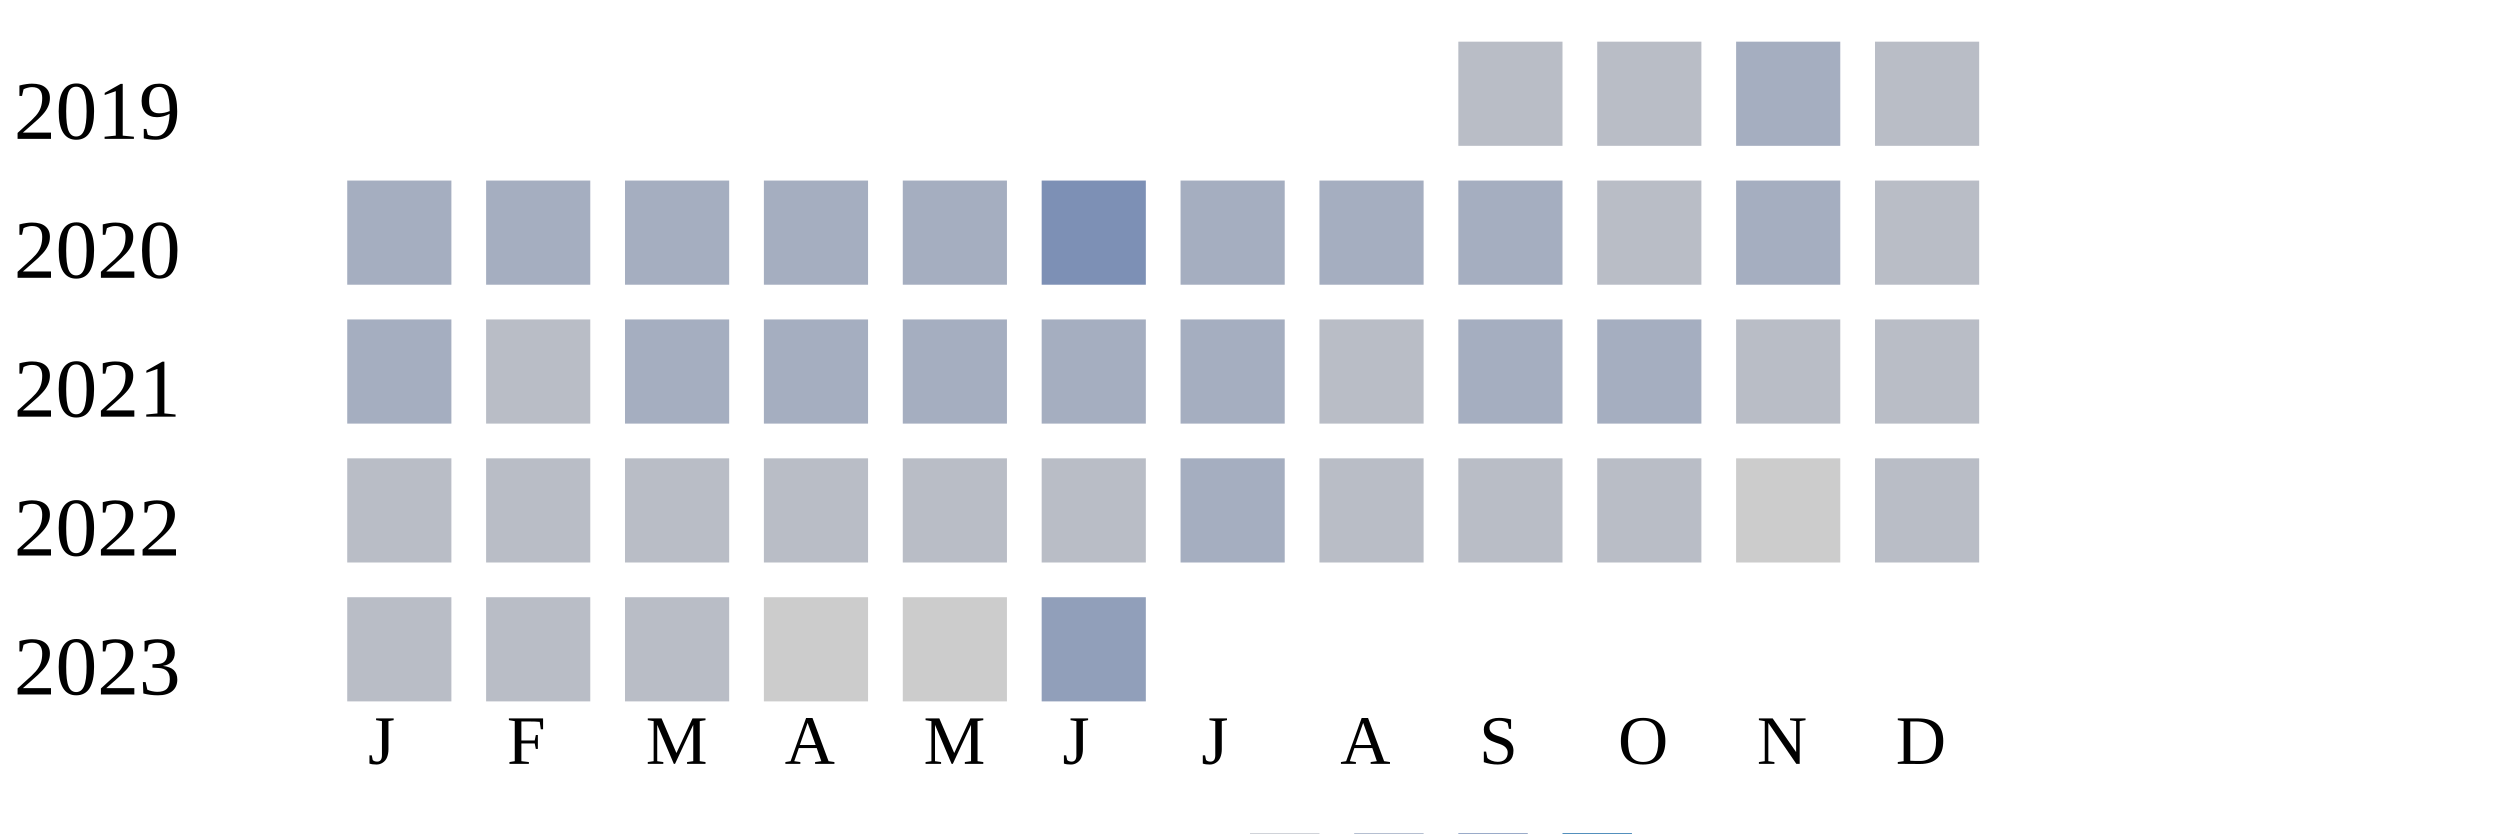
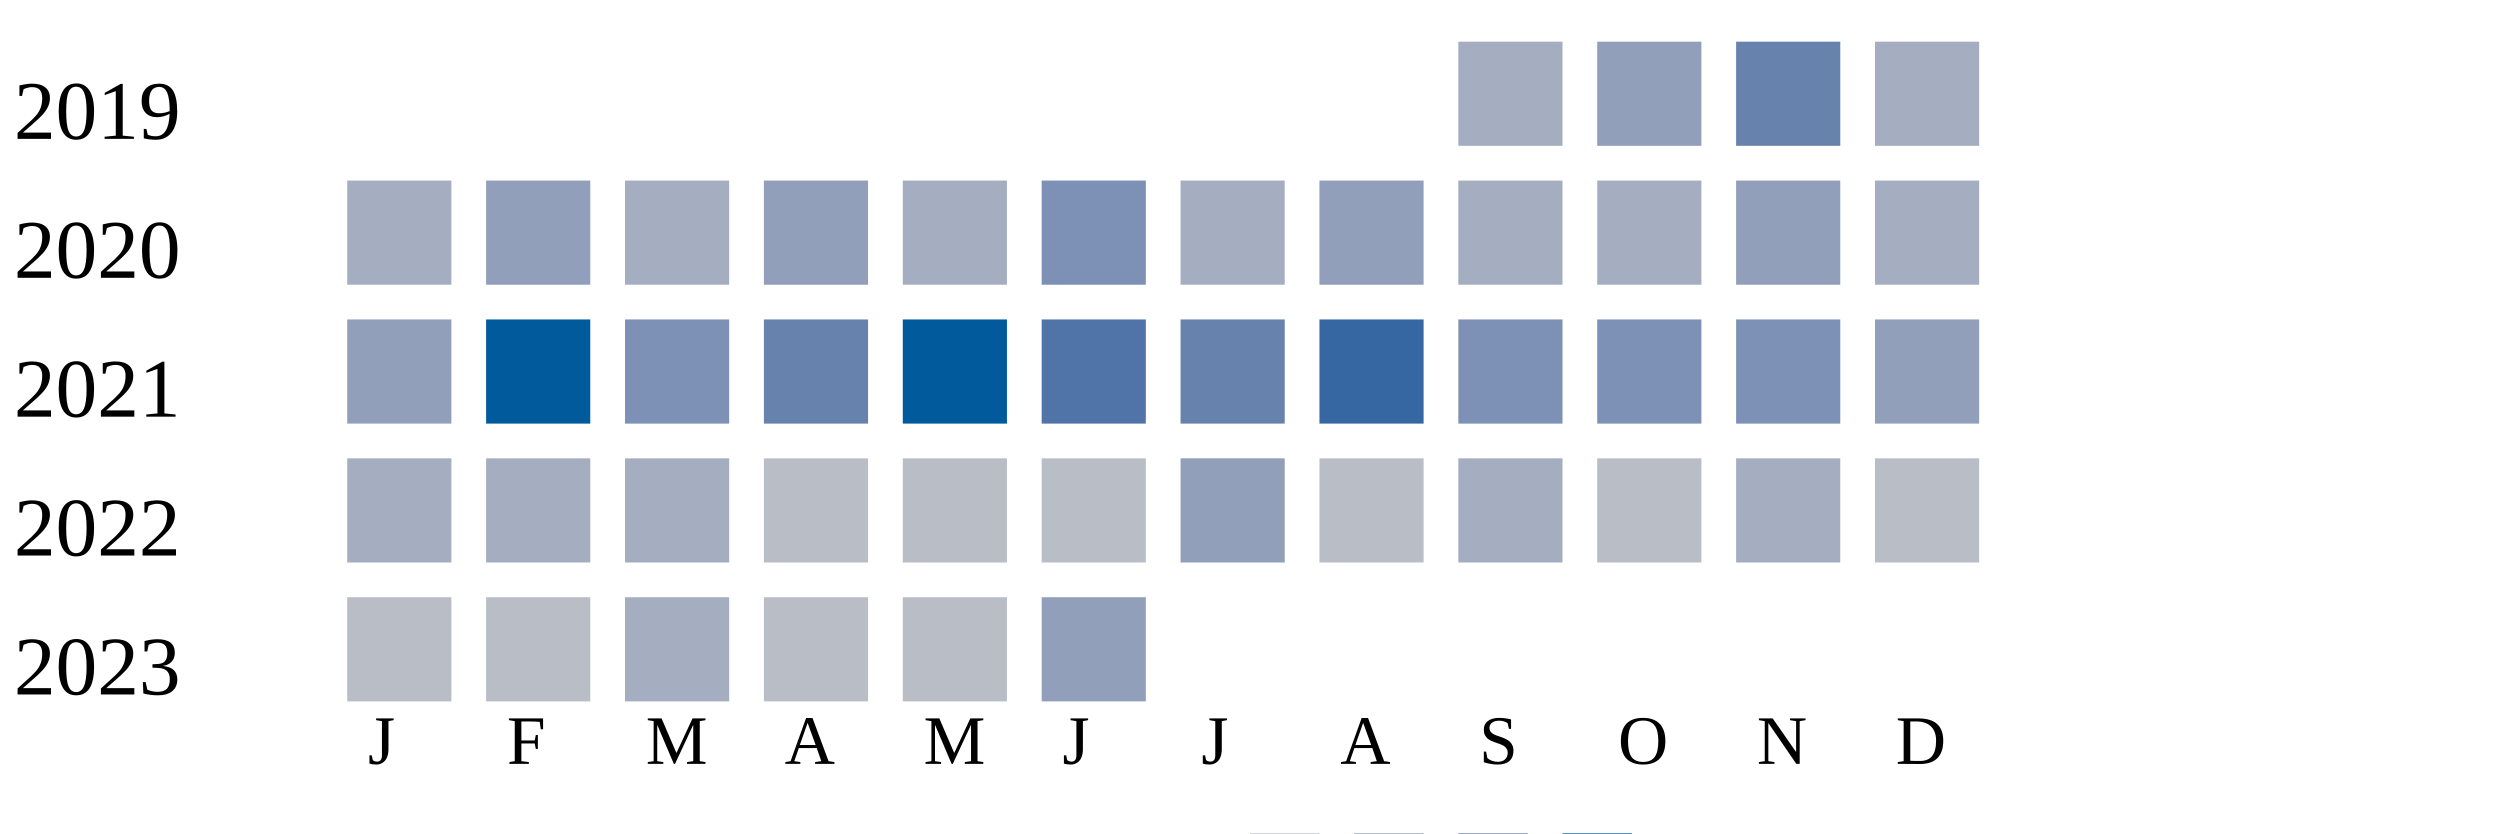
<svg xmlns="http://www.w3.org/2000/svg" width="360" height="120">
  <g transform="translate(0 0)">
    <text x="2" y="20">2019</text>
-     <rect x="210" y="6" width="15" height="15" fill="#b9bdc6" />
-     <rect x="230" y="6" width="15" height="15" fill="#b9bdc6" />
-     <rect x="250" y="6" width="15" height="15" fill="#a5aec0" />
-     <rect x="270" y="6" width="15" height="15" fill="#b9bdc6" />
+     <rect x="210" y="6" width="15" height="15" fill="#a5aec0" />
+     <rect x="230" y="6" width="15" height="15" fill="#919fba" />
+     <rect x="250" y="6" width="15" height="15" fill="#6882ae" />
+     <rect x="270" y="6" width="15" height="15" fill="#a5aec0" />
  </g>
  <g transform="translate(0 20)">
    <text x="2" y="20">2020</text>
    <rect x="50" y="6" width="15" height="15" fill="#a5aec0" />
-     <rect x="70" y="6" width="15" height="15" fill="#a5aec0" />
+     <rect x="70" y="6" width="15" height="15" fill="#919fba" />
    <rect x="90" y="6" width="15" height="15" fill="#a5aec0" />
-     <rect x="110" y="6" width="15" height="15" fill="#a5aec0" />
+     <rect x="110" y="6" width="15" height="15" fill="#919fba" />
    <rect x="130" y="6" width="15" height="15" fill="#a5aec0" />
    <rect x="150" y="6" width="15" height="15" fill="#7d90b5" />
    <rect x="170" y="6" width="15" height="15" fill="#a5aec0" />
-     <rect x="190" y="6" width="15" height="15" fill="#a5aec0" />
+     <rect x="190" y="6" width="15" height="15" fill="#919fba" />
+     <rect x="210" y="6" width="15" height="15" fill="#a5aec0" />
+     <rect x="230" y="6" width="15" height="15" fill="#a5aec0" />
+     <rect x="250" y="6" width="15" height="15" fill="#919fba" />
+     <rect x="270" y="6" width="15" height="15" fill="#a5aec0" />
+   </g>
+   <g transform="translate(0 40)">
+     <text x="2" y="20">2021</text>
+     <rect x="50" y="6" width="15" height="15" fill="#919fba" />
+     <rect x="70" y="6" width="15" height="15" fill="#005a9c" />
+     <rect x="90" y="6" width="15" height="15" fill="#7d90b5" />
+     <rect x="110" y="6" width="15" height="15" fill="#6882ae" />
+     <rect x="130" y="6" width="15" height="15" fill="#005a9c" />
+     <rect x="150" y="6" width="15" height="15" fill="#5174a8" />
+     <rect x="170" y="6" width="15" height="15" fill="#6882ae" />
+     <rect x="190" y="6" width="15" height="15" fill="#3667a2" />
+     <rect x="210" y="6" width="15" height="15" fill="#7d90b5" />
+     <rect x="230" y="6" width="15" height="15" fill="#7d90b5" />
+     <rect x="250" y="6" width="15" height="15" fill="#7d90b5" />
+     <rect x="270" y="6" width="15" height="15" fill="#919fba" />
+   </g>
+   <g transform="translate(0 60)">
+     <text x="2" y="20">2022</text>
+     <rect x="50" y="6" width="15" height="15" fill="#a5aec0" />
+     <rect x="70" y="6" width="15" height="15" fill="#a5aec0" />
+     <rect x="90" y="6" width="15" height="15" fill="#a5aec0" />
+     <rect x="110" y="6" width="15" height="15" fill="#b9bdc6" />
+     <rect x="130" y="6" width="15" height="15" fill="#b9bdc6" />
+     <rect x="150" y="6" width="15" height="15" fill="#b9bdc6" />
+     <rect x="170" y="6" width="15" height="15" fill="#919fba" />
+     <rect x="190" y="6" width="15" height="15" fill="#b9bdc6" />
    <rect x="210" y="6" width="15" height="15" fill="#a5aec0" />
    <rect x="230" y="6" width="15" height="15" fill="#b9bdc6" />
    <rect x="250" y="6" width="15" height="15" fill="#a5aec0" />
-     <rect x="270" y="6" width="15" height="15" fill="#b9bdc6" />
-   </g>
-   <g transform="translate(0 40)">
-     <text x="2" y="20">2021</text>
-     <rect x="50" y="6" width="15" height="15" fill="#a5aec0" />
-     <rect x="70" y="6" width="15" height="15" fill="#b9bdc6" />
-     <rect x="90" y="6" width="15" height="15" fill="#a5aec0" />
-     <rect x="110" y="6" width="15" height="15" fill="#a5aec0" />
-     <rect x="130" y="6" width="15" height="15" fill="#a5aec0" />
-     <rect x="150" y="6" width="15" height="15" fill="#a5aec0" />
-     <rect x="170" y="6" width="15" height="15" fill="#a5aec0" />
-     <rect x="190" y="6" width="15" height="15" fill="#b9bdc6" />
-     <rect x="210" y="6" width="15" height="15" fill="#a5aec0" />
-     <rect x="230" y="6" width="15" height="15" fill="#a5aec0" />
-     <rect x="250" y="6" width="15" height="15" fill="#b9bdc6" />
-     <rect x="270" y="6" width="15" height="15" fill="#b9bdc6" />
-   </g>
-   <g transform="translate(0 60)">
-     <text x="2" y="20">2022</text>
-     <rect x="50" y="6" width="15" height="15" fill="#b9bdc6" />
-     <rect x="70" y="6" width="15" height="15" fill="#b9bdc6" />
-     <rect x="90" y="6" width="15" height="15" fill="#b9bdc6" />
-     <rect x="110" y="6" width="15" height="15" fill="#b9bdc6" />
-     <rect x="130" y="6" width="15" height="15" fill="#b9bdc6" />
-     <rect x="150" y="6" width="15" height="15" fill="#b9bdc6" />
-     <rect x="170" y="6" width="15" height="15" fill="#a5aec0" />
-     <rect x="190" y="6" width="15" height="15" fill="#b9bdc6" />
-     <rect x="210" y="6" width="15" height="15" fill="#b9bdc6" />
-     <rect x="230" y="6" width="15" height="15" fill="#b9bdc6" />
-     <rect x="250" y="6" width="15" height="15" fill="#cccccc" />
    <rect x="270" y="6" width="15" height="15" fill="#b9bdc6" />
  </g>
  <g transform="translate(0 80)">
    <text x="2" y="20">2023</text>
    <rect x="50" y="6" width="15" height="15" fill="#b9bdc6" />
    <rect x="70" y="6" width="15" height="15" fill="#b9bdc6" />
-     <rect x="90" y="6" width="15" height="15" fill="#b9bdc6" />
-     <rect x="110" y="6" width="15" height="15" fill="#cccccc" />
-     <rect x="130" y="6" width="15" height="15" fill="#cccccc" />
+     <rect x="90" y="6" width="15" height="15" fill="#a5aec0" />
+     <rect x="110" y="6" width="15" height="15" fill="#b9bdc6" />
+     <rect x="130" y="6" width="15" height="15" fill="#b9bdc6" />
    <rect x="150" y="6" width="15" height="15" fill="#919fba" />
  </g>
  <text style="font-size: 10px; text-align: center" x="53" y="110">J</text>
  <text style="font-size: 10px; text-align: center" x="73" y="110">F</text>
  <text style="font-size: 10px; text-align: center" x="93" y="110">M</text>
  <text style="font-size: 10px; text-align: center" x="113" y="110">A</text>
  <text style="font-size: 10px; text-align: center" x="133" y="110">M</text>
  <text style="font-size: 10px; text-align: center" x="153" y="110">J</text>
  <text style="font-size: 10px; text-align: center" x="173" y="110">J</text>
  <text style="font-size: 10px; text-align: center" x="193" y="110">A</text>
  <text style="font-size: 10px; text-align: center" x="213" y="110">S</text>
  <text style="font-size: 10px; text-align: center" x="233" y="110">O</text>
  <text style="font-size: 10px; text-align: center" x="253" y="110">N</text>
  <text style="font-size: 10px; text-align: center" x="273" y="110">D</text>
  <text style="font-size: 10px;" x="155" y="129">Less</text>
  <rect fill="#b9bdc6" width="10" height="10" x="180" y="120" />
  <rect fill="#919fba" width="10" height="10" x="195" y="120" />
  <rect fill="#6882ae" width="10" height="10" x="210" y="120" />
  <rect fill="#005a9c" width="10" height="10" x="225" y="120" />
  <text x="240" y="129" style="font-size: 10px;">More</text>
</svg>
